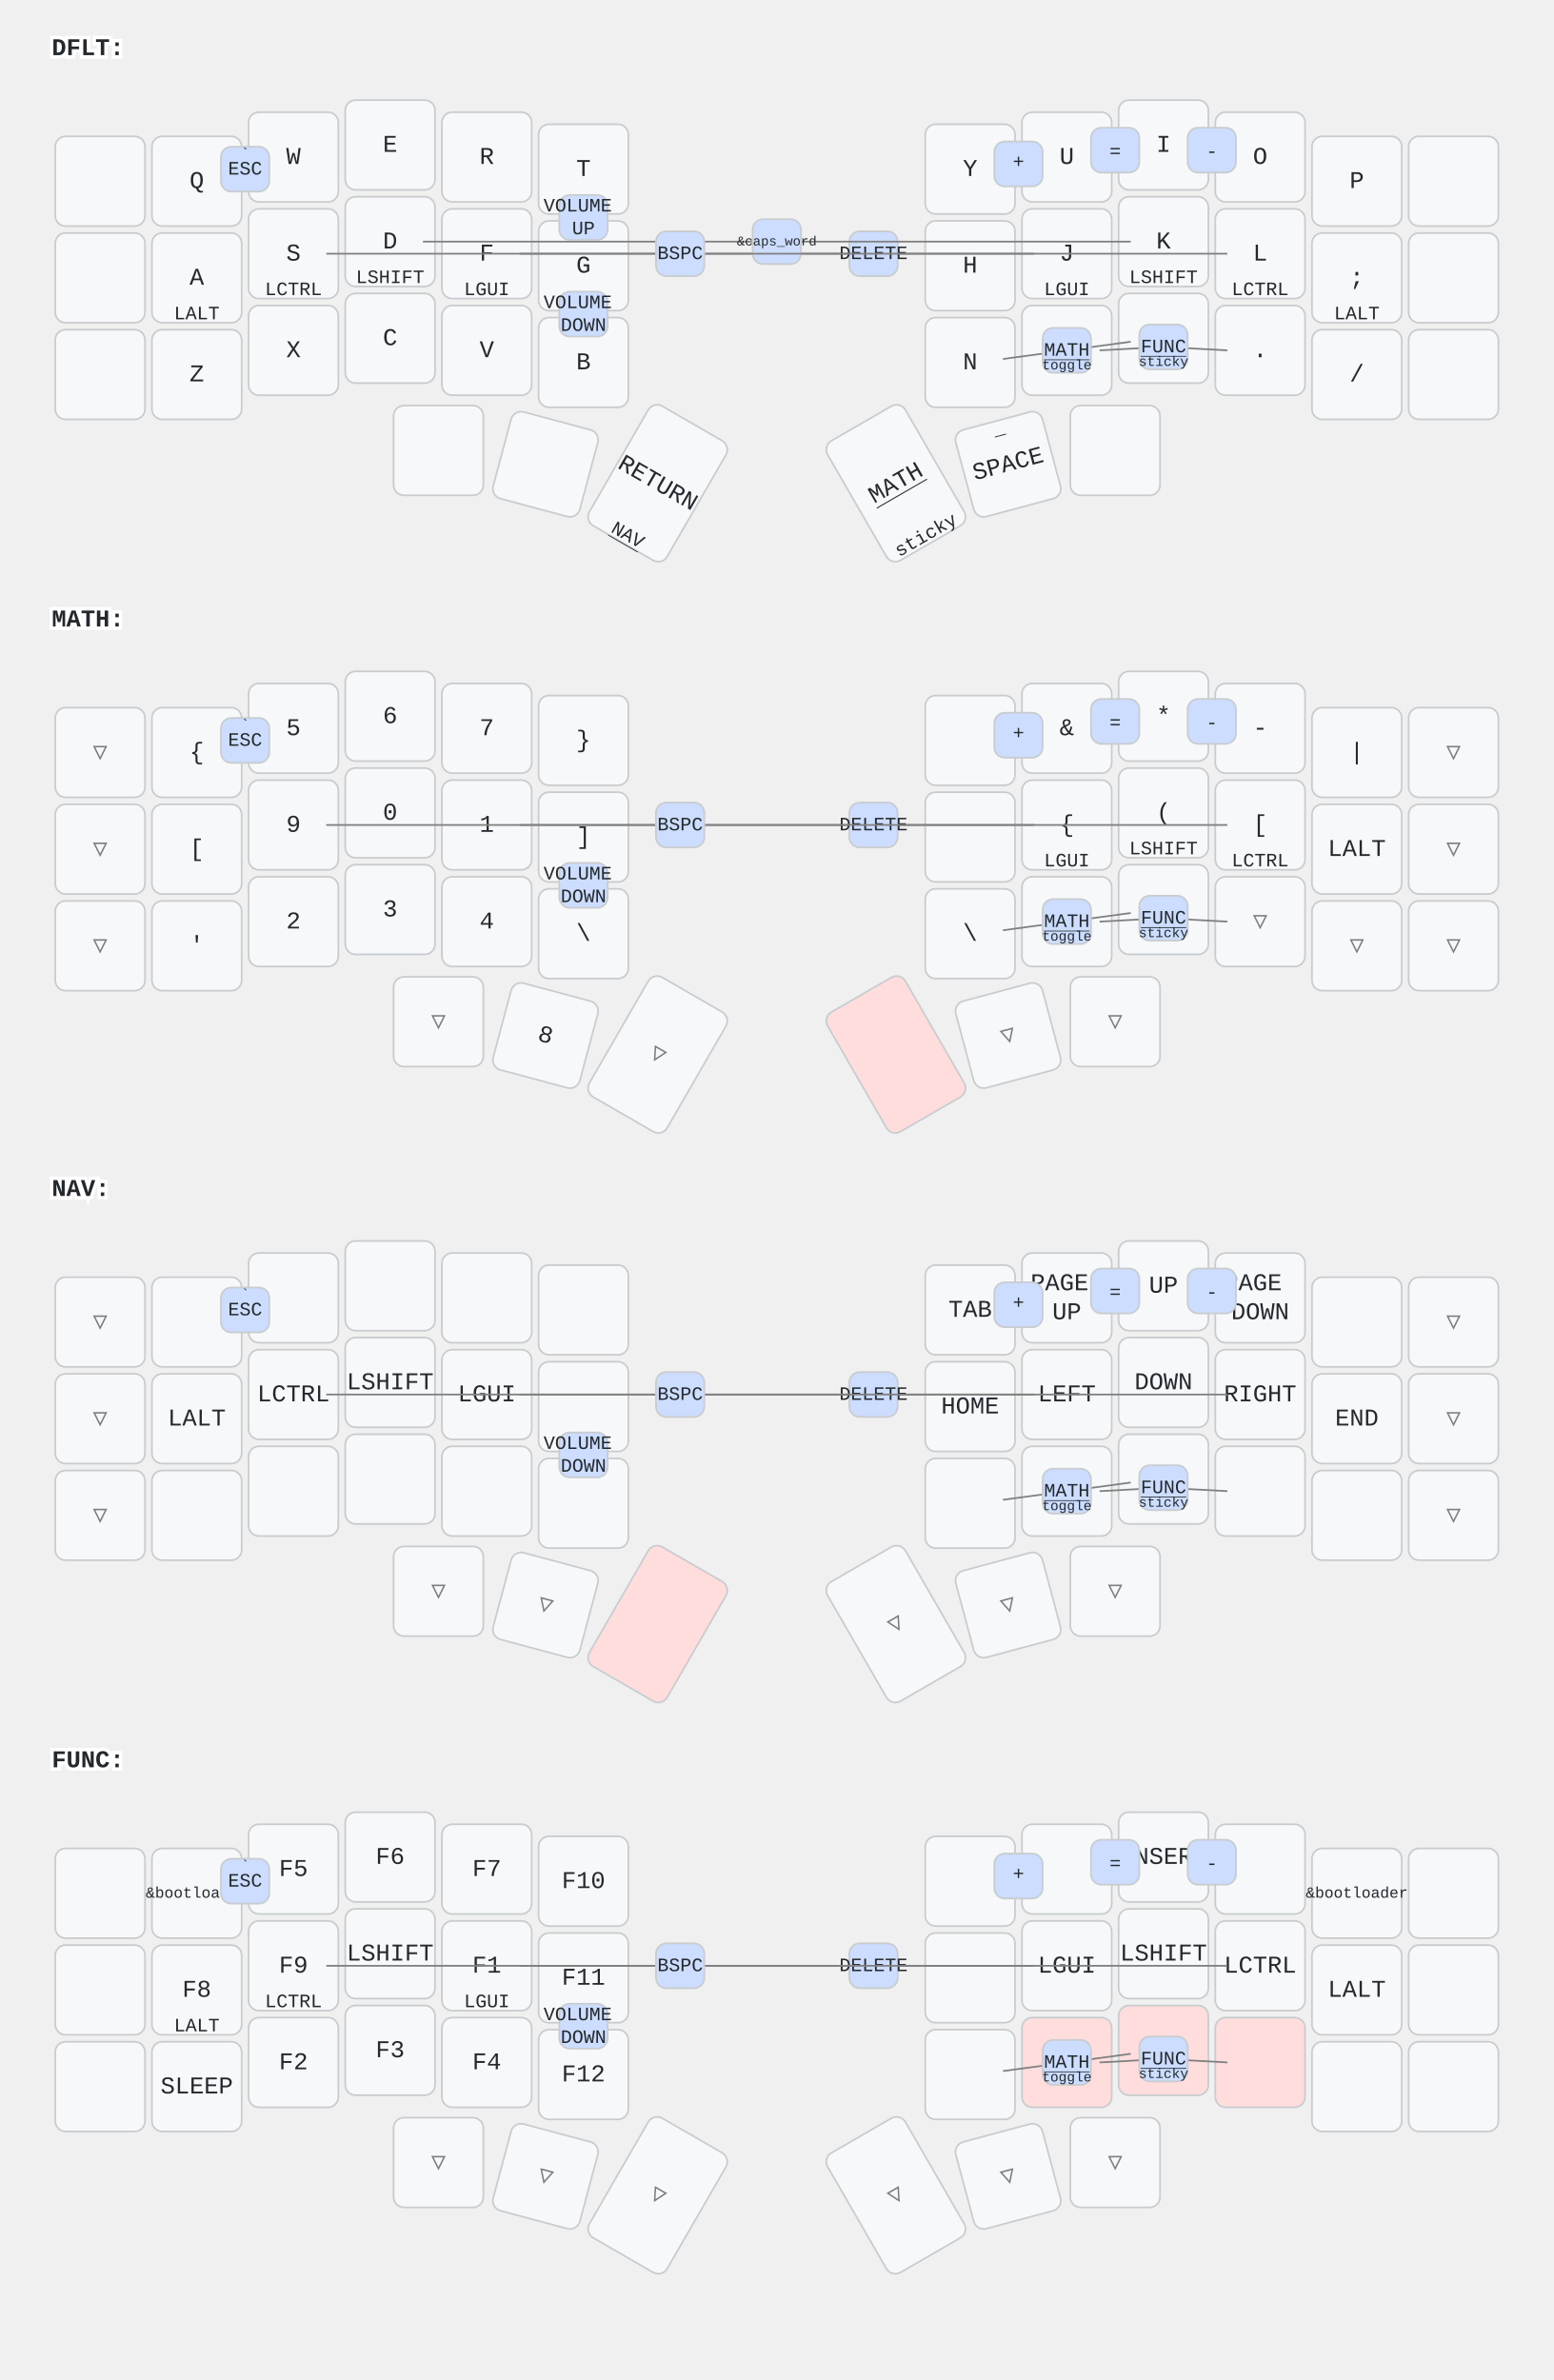
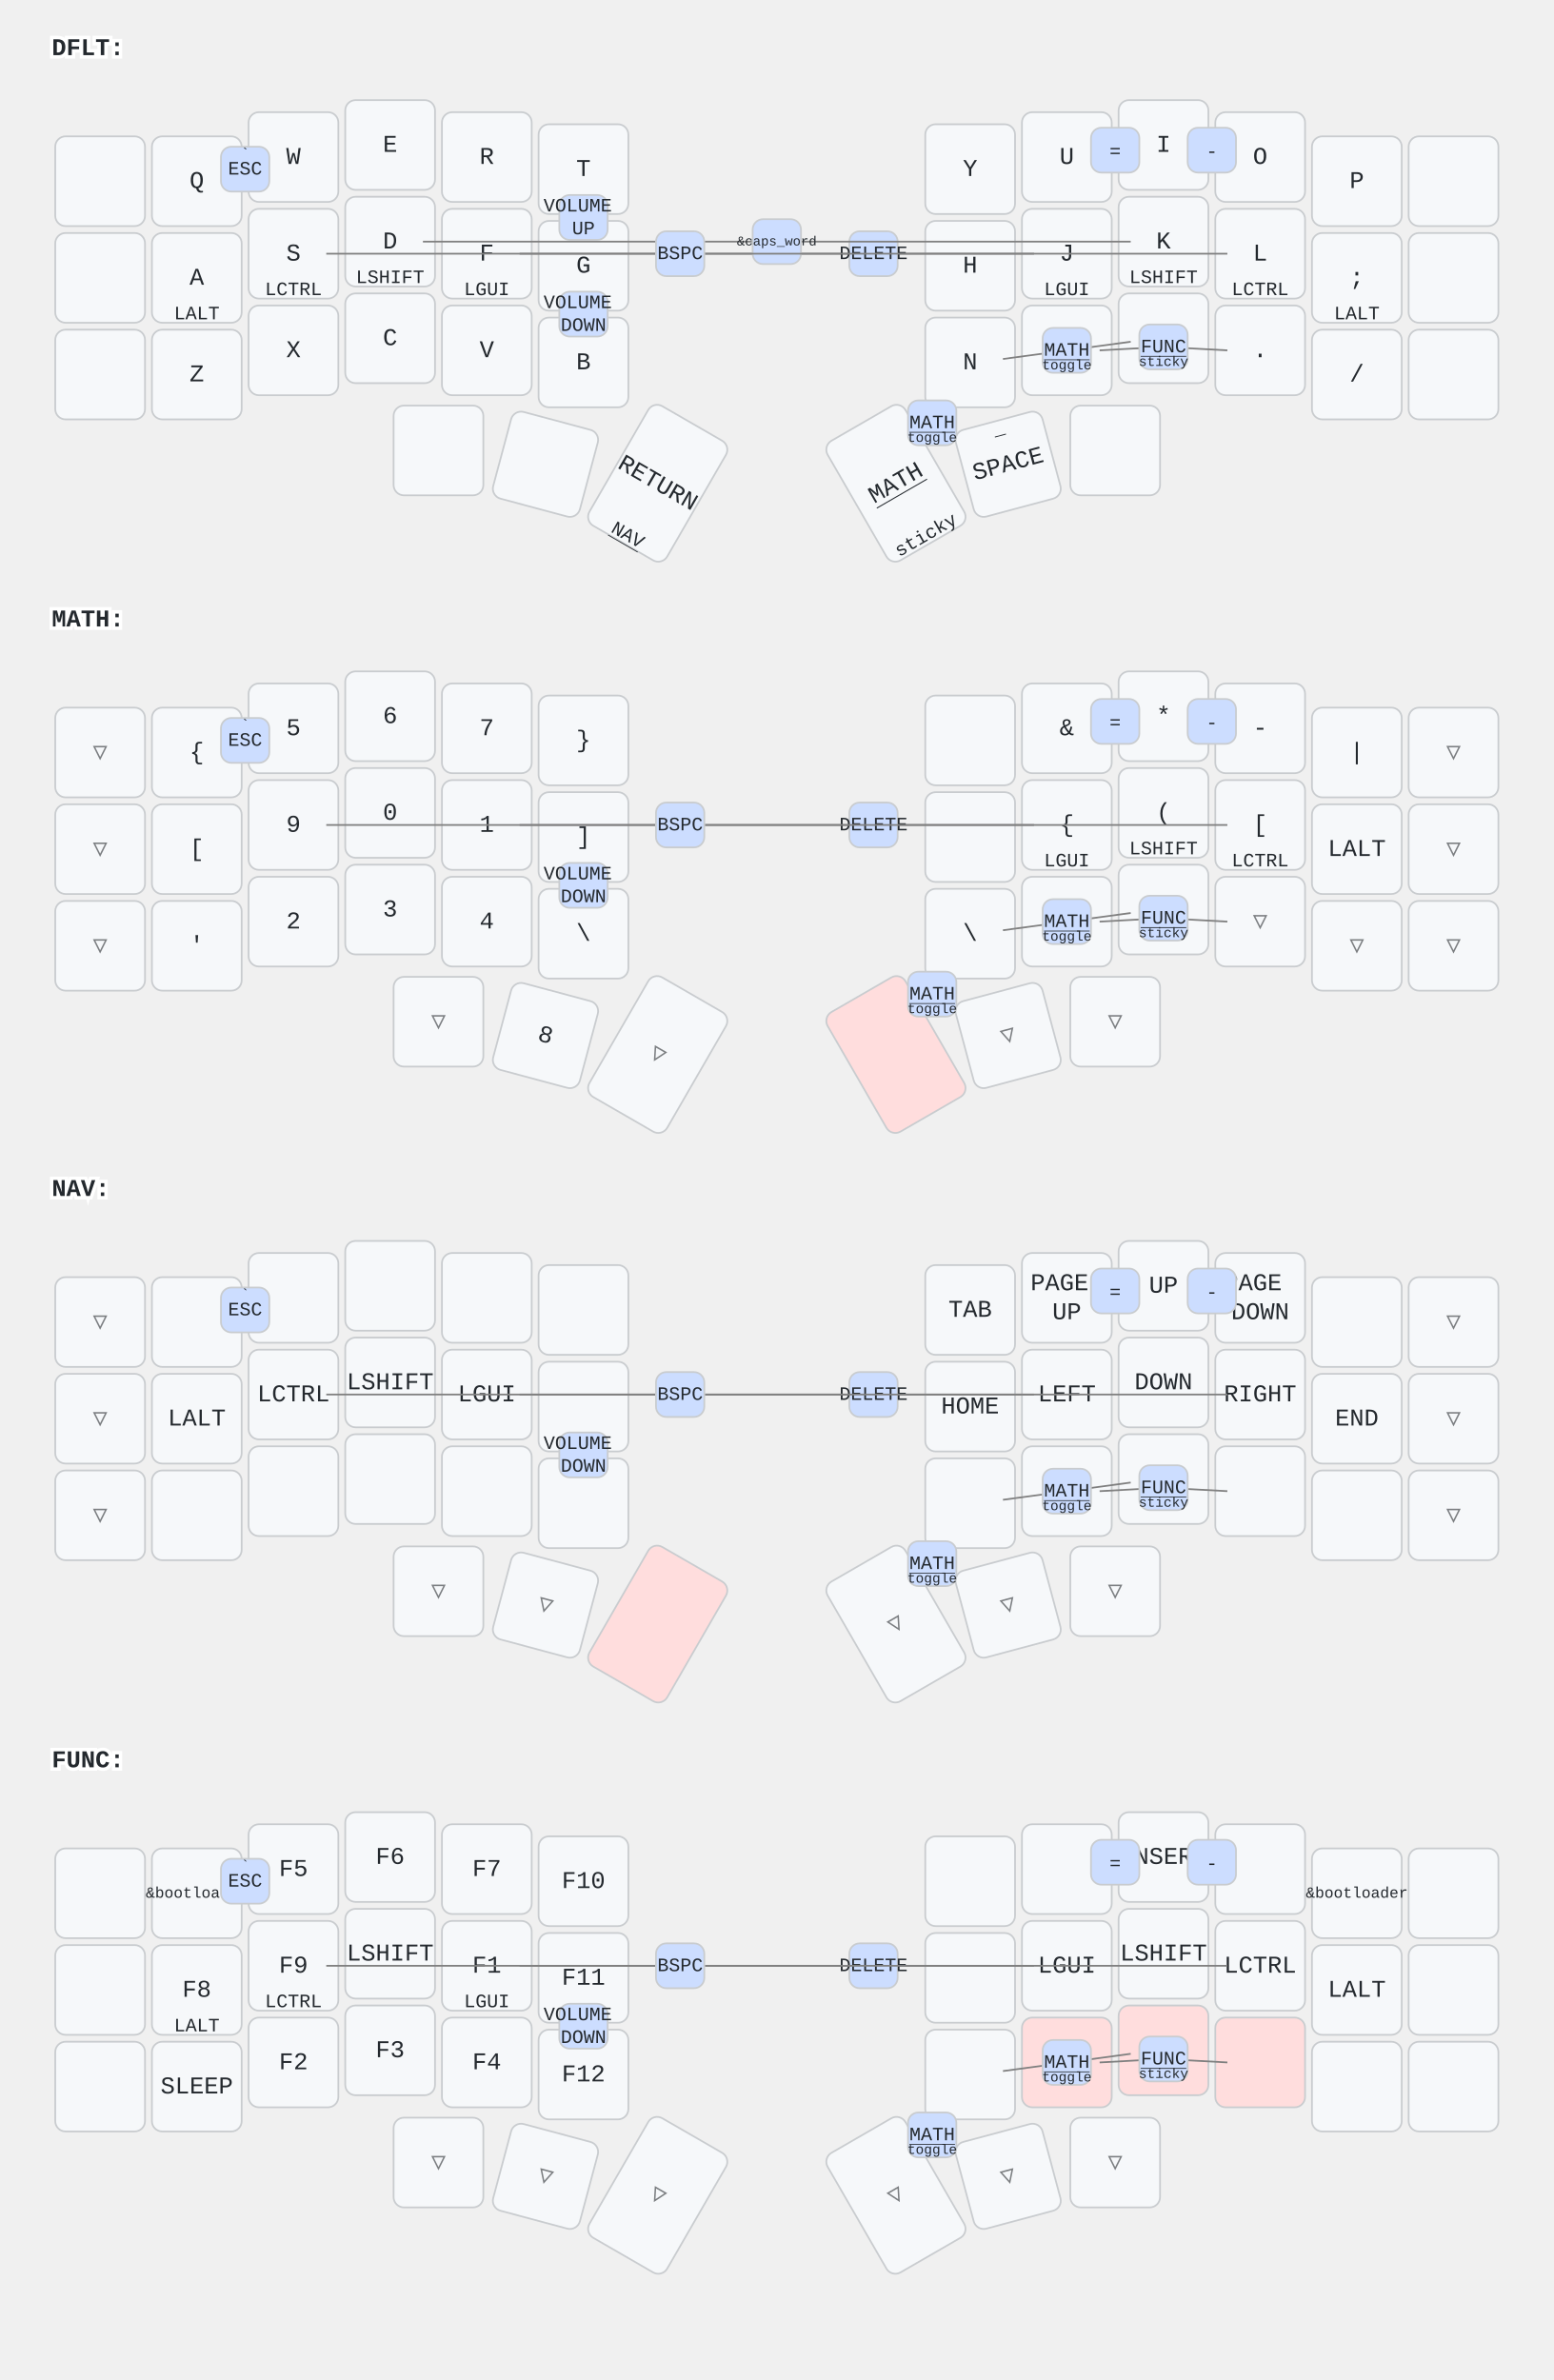
<svg xmlns="http://www.w3.org/2000/svg" width="900" height="1379" viewBox="0 0 900 1379" class="keymap">
  <style>/* inherit to force styles through use tags */
svg path {
    fill: inherit;
}

/* font and background color specifications */
svg.keymap {
    font-family: SFMono-Regular,Consolas,Liberation Mono,Menlo,monospace;
    font-size: 14px;
    font-kerning: normal;
    text-rendering: optimizeLegibility;
    fill: #24292e;
}

/* default key styling */
rect.key {
    fill: #f6f8fa;
}

rect.key, rect.combo {
    stroke: #c9cccf;
    stroke-width: 1;
}

/* default key side styling, only used is draw_key_sides is set */
rect.side {
    filter: brightness(90%);
}

/* color accent for combo boxes */
rect.combo, rect.combo-separate {
    fill: #cdf;
}

/* color accent for held keys */
rect.held, rect.combo.held {
    fill: #fdd;
}

/* color accent for ghost (optional) keys */
rect.ghost, rect.combo.ghost {
    stroke-dasharray: 4, 4;
    stroke-width: 2;
}

text {
    text-anchor: middle;
    dominant-baseline: middle;
}

/* styling for layer labels */
text.label {
    font-weight: bold;
    text-anchor: start;
    stroke: white;
    stroke-width: 4;
    paint-order: stroke;
}

/* styling for optional footer */
text.footer {
    text-anchor: end;
    dominant-baseline: auto;
    stroke: white;
    stroke-width: 4;
    paint-order: stroke;
}

/* styling for combo tap, and key non-tap label text */
text.combo, text.hold, text.shifted, text.left, text.right {
    font-size: 11px;
}

text.hold {
    text-anchor: middle;
    dominant-baseline: auto;
}

text.shifted {
    text-anchor: middle;
    dominant-baseline: hanging;
}

text.left {
    text-anchor: start;
}

text.right {
    text-anchor: end;
}

text.layer-activator {
    text-decoration: underline;
}

/* styling for hold/shifted label text in combo box */
text.combo.hold, text.combo.shifted, text.combo.left, text.combo.right {
    font-size: 8px;
}

/* lighter symbol for transparent keys */
text.trans {
    fill: #7b7e81;
}

/* styling for combo dendrons */
path.combo {
    stroke-width: 1;
    stroke: gray;
    fill: none;
}

/* Start Tabler Icons Cleanup */
/* cannot use height/width with glyphs */
.icon-tabler &gt; path {
    fill: inherit;
    stroke: inherit;
    stroke-width: 2;
}
/* hide tabler's default box */
.icon-tabler &gt; path[stroke="none"][fill="none"] {
    visibility: hidden;
}
/* End Tabler Icons Cleanup */
</style>
  <g transform="translate(30, 0)" class="layer-DFLT">
    <text x="0" y="28" class="label" id="DFLT">DFLT:</text>
    <g transform="translate(0, 56)">
      <g transform="translate(28, 49)" class="key keypos-0">
        <rect rx="6" ry="6" x="-26" y="-26" width="52" height="52" class="key" />
      </g>
      <g transform="translate(84, 49)" class="key keypos-1">
        <rect rx="6" ry="6" x="-26" y="-26" width="52" height="52" class="key" />
        <text x="0" y="0" class="key tap">Q</text>
      </g>
      <g transform="translate(140, 35)" class="key keypos-2">
        <rect rx="6" ry="6" x="-26" y="-26" width="52" height="52" class="key" />
        <text x="0" y="0" class="key tap">W</text>
      </g>
      <g transform="translate(196, 28)" class="key keypos-3">
        <rect rx="6" ry="6" x="-26" y="-26" width="52" height="52" class="key" />
        <text x="0" y="0" class="key tap">E</text>
      </g>
      <g transform="translate(252, 35)" class="key keypos-4">
        <rect rx="6" ry="6" x="-26" y="-26" width="52" height="52" class="key" />
        <text x="0" y="0" class="key tap">R</text>
      </g>
      <g transform="translate(308, 42)" class="key keypos-5">
        <rect rx="6" ry="6" x="-26" y="-26" width="52" height="52" class="key" />
        <text x="0" y="0" class="key tap">T</text>
      </g>
      <g transform="translate(532, 42)" class="key keypos-6">
        <rect rx="6" ry="6" x="-26" y="-26" width="52" height="52" class="key" />
        <text x="0" y="0" class="key tap">Y</text>
      </g>
      <g transform="translate(588, 35)" class="key keypos-7">
        <rect rx="6" ry="6" x="-26" y="-26" width="52" height="52" class="key" />
        <text x="0" y="0" class="key tap">U</text>
      </g>
      <g transform="translate(644, 28)" class="key keypos-8">
        <rect rx="6" ry="6" x="-26" y="-26" width="52" height="52" class="key" />
        <text x="0" y="0" class="key tap">I</text>
      </g>
      <g transform="translate(700, 35)" class="key keypos-9">
        <rect rx="6" ry="6" x="-26" y="-26" width="52" height="52" class="key" />
        <text x="0" y="0" class="key tap">O</text>
      </g>
      <g transform="translate(756, 49)" class="key keypos-10">
        <rect rx="6" ry="6" x="-26" y="-26" width="52" height="52" class="key" />
        <text x="0" y="0" class="key tap">P</text>
      </g>
      <g transform="translate(812, 49)" class="key keypos-11">
        <rect rx="6" ry="6" x="-26" y="-26" width="52" height="52" class="key" />
      </g>
      <g transform="translate(28, 105)" class="key keypos-12">
        <rect rx="6" ry="6" x="-26" y="-26" width="52" height="52" class="key" />
      </g>
      <g transform="translate(84, 105)" class="key keypos-13">
        <rect rx="6" ry="6" x="-26" y="-26" width="52" height="52" class="key" />
        <text x="0" y="0" class="key tap">A</text>
        <text x="0" y="24" class="key hold">LALT</text>
      </g>
      <g transform="translate(140, 91)" class="key keypos-14">
        <rect rx="6" ry="6" x="-26" y="-26" width="52" height="52" class="key" />
        <text x="0" y="0" class="key tap">S</text>
        <text x="0" y="24" class="key hold">LCTRL</text>
      </g>
      <g transform="translate(196, 84)" class="key keypos-15">
        <rect rx="6" ry="6" x="-26" y="-26" width="52" height="52" class="key" />
        <text x="0" y="0" class="key tap">D</text>
        <text x="0" y="24" class="key hold">LSHIFT</text>
      </g>
      <g transform="translate(252, 91)" class="key keypos-16">
        <rect rx="6" ry="6" x="-26" y="-26" width="52" height="52" class="key" />
        <text x="0" y="0" class="key tap">F</text>
        <text x="0" y="24" class="key hold">LGUI</text>
      </g>
      <g transform="translate(308, 98)" class="key keypos-17">
        <rect rx="6" ry="6" x="-26" y="-26" width="52" height="52" class="key" />
        <text x="0" y="0" class="key tap">G</text>
      </g>
      <g transform="translate(532, 98)" class="key keypos-18">
        <rect rx="6" ry="6" x="-26" y="-26" width="52" height="52" class="key" />
        <text x="0" y="0" class="key tap">H</text>
      </g>
      <g transform="translate(588, 91)" class="key keypos-19">
        <rect rx="6" ry="6" x="-26" y="-26" width="52" height="52" class="key" />
        <text x="0" y="0" class="key tap">J</text>
        <text x="0" y="24" class="key hold">LGUI</text>
      </g>
      <g transform="translate(644, 84)" class="key keypos-20">
        <rect rx="6" ry="6" x="-26" y="-26" width="52" height="52" class="key" />
        <text x="0" y="0" class="key tap">K</text>
        <text x="0" y="24" class="key hold">LSHIFT</text>
      </g>
      <g transform="translate(700, 91)" class="key keypos-21">
        <rect rx="6" ry="6" x="-26" y="-26" width="52" height="52" class="key" />
        <text x="0" y="0" class="key tap">L</text>
        <text x="0" y="24" class="key hold">LCTRL</text>
      </g>
      <g transform="translate(756, 105)" class="key keypos-22">
        <rect rx="6" ry="6" x="-26" y="-26" width="52" height="52" class="key" />
        <text x="0" y="0" class="key tap">;</text>
        <text x="0" y="24" class="key hold">LALT</text>
      </g>
      <g transform="translate(812, 105)" class="key keypos-23">
        <rect rx="6" ry="6" x="-26" y="-26" width="52" height="52" class="key" />
      </g>
      <g transform="translate(28, 161)" class="key keypos-24">
        <rect rx="6" ry="6" x="-26" y="-26" width="52" height="52" class="key" />
      </g>
      <g transform="translate(84, 161)" class="key keypos-25">
        <rect rx="6" ry="6" x="-26" y="-26" width="52" height="52" class="key" />
        <text x="0" y="0" class="key tap">Z</text>
      </g>
      <g transform="translate(140, 147)" class="key keypos-26">
        <rect rx="6" ry="6" x="-26" y="-26" width="52" height="52" class="key" />
        <text x="0" y="0" class="key tap">X</text>
      </g>
      <g transform="translate(196, 140)" class="key keypos-27">
        <rect rx="6" ry="6" x="-26" y="-26" width="52" height="52" class="key" />
        <text x="0" y="0" class="key tap">C</text>
      </g>
      <g transform="translate(252, 147)" class="key keypos-28">
        <rect rx="6" ry="6" x="-26" y="-26" width="52" height="52" class="key" />
        <text x="0" y="0" class="key tap">V</text>
      </g>
      <g transform="translate(308, 154)" class="key keypos-29">
        <rect rx="6" ry="6" x="-26" y="-26" width="52" height="52" class="key" />
        <text x="0" y="0" class="key tap">B</text>
      </g>
      <g transform="translate(532, 154)" class="key keypos-30">
        <rect rx="6" ry="6" x="-26" y="-26" width="52" height="52" class="key" />
        <text x="0" y="0" class="key tap">N</text>
      </g>
      <g transform="translate(588, 147)" class="key keypos-31">
        <rect rx="6" ry="6" x="-26" y="-26" width="52" height="52" class="key" />
        <text x="0" y="0" class="key tap">M</text>
      </g>
      <g transform="translate(644, 140)" class="key keypos-32">
        <rect rx="6" ry="6" x="-26" y="-26" width="52" height="52" class="key" />
        <text x="0" y="0" class="key tap">,</text>
      </g>
      <g transform="translate(700, 147)" class="key keypos-33">
        <rect rx="6" ry="6" x="-26" y="-26" width="52" height="52" class="key" />
        <text x="0" y="0" class="key tap">.</text>
      </g>
      <g transform="translate(756, 161)" class="key keypos-34">
        <rect rx="6" ry="6" x="-26" y="-26" width="52" height="52" class="key" />
        <text x="0" y="0" class="key tap">/</text>
      </g>
      <g transform="translate(812, 161)" class="key keypos-35">
        <rect rx="6" ry="6" x="-26" y="-26" width="52" height="52" class="key" />
      </g>
      <g transform="translate(224, 205)" class="key keypos-36">
        <rect rx="6" ry="6" x="-26" y="-26" width="52" height="52" class="key" />
      </g>
      <g transform="translate(286, 213) rotate(15.0)" class="key keypos-37">
        <rect rx="6" ry="6" x="-26" y="-26" width="52" height="52" class="key" />
      </g>
      <g transform="translate(351, 224) rotate(30.0)" class="key keypos-38">
        <rect rx="6" ry="6" x="-26" y="-40" width="52" height="80" class="key" />
        <text x="0" y="0" class="key tap">RETURN</text>
        <a href="#NAV">
          <text x="0" y="38" class="key hold layer-activator">NAV</text>
        </a>
      </g>
      <g transform="translate(489, 224) rotate(-30.0)" class="key keypos-39">
        <rect rx="6" ry="6" x="-26" y="-40" width="52" height="80" class="key" />
        <a href="#MATH">
          <text x="0" y="0" class="key tap layer-activator">MATH</text>
        </a>
        <text x="0" y="38" class="key hold">sticky</text>
      </g>
      <g transform="translate(554, 213) rotate(-15.0)" class="key keypos-40">
        <rect rx="6" ry="6" x="-26" y="-26" width="52" height="52" class="key" />
        <text x="0" y="0" class="key tap">SPACE</text>
        <text x="0" y="-24" class="key shifted">_</text>
      </g>
      <g transform="translate(616, 205)" class="key keypos-41">
        <rect rx="6" ry="6" x="-26" y="-26" width="52" height="52" class="key" />
      </g>
      <g class="combo combopos-0">
        <rect rx="6" ry="6" x="98" y="29" width="28" height="26" class="combo" />
        <text x="112" y="42" class="combo tap">ESC</text>
        <text x="112" y="31" class="combo shifted">`</text>
      </g>
      <g class="combo combopos-1">
        <path d="M476,91 l-205,0" class="combo" />
        <path d="M476,91 l205,0" class="combo" />
        <rect rx="6" ry="6" x="462" y="78" width="28" height="26" class="combo" />
        <text x="476" y="91" class="combo tap">DELETE</text>
      </g>
      <g class="combo combopos-2">
        <path d="M420,84 l-205,0" class="combo" />
        <path d="M420,84 l205,0" class="combo" />
        <rect rx="6" ry="6" x="406" y="71" width="28" height="26" class="combo" />
        <text x="420" y="84" class="combo tap">
          <tspan style="font-size: 70%">&amp;caps_word</tspan>
        </text>
      </g>
      <g class="combo combopos-3">
        <path d="M644,145 l-37,2" class="combo" />
        <path d="M644,145 l37,2" class="combo" />
        <rect rx="6" ry="6" x="630" y="132" width="28" height="26" class="combo" />
        <a href="#FUNC">
          <text x="644" y="145" class="combo tap layer-activator">FUNC</text>
        </a>
        <text x="644" y="156" class="combo hold">sticky</text>
      </g>
      <g class="combo combopos-4">
        <path d="M364,91 l-205,0" class="combo" />
        <path d="M364,91 l205,0" class="combo" />
        <rect rx="6" ry="6" x="350" y="78" width="28" height="26" class="combo" />
        <text x="364" y="91" class="combo tap">BSPC</text>
      </g>
      <g class="combo combopos-5">
        <path d="M588,147 l-37,5" class="combo" />
        <path d="M588,147 l37,-5" class="combo" />
        <rect rx="6" ry="6" x="574" y="134" width="28" height="26" class="combo" />
        <a href="#MATH">
          <text x="588" y="147" class="combo tap layer-activator">MATH</text>
        </a>
        <text x="588" y="158" class="combo hold">toggle</text>
      </g>
      <g class="combo combopos-6">
-         <rect rx="6" ry="6" x="546" y="26" width="28" height="26" class="combo" />
-         <text x="560" y="38" class="combo tap">+</text>
+         <rect rx="6" ry="6" x="496" y="176" width="28" height="26" class="combo" />
+         <a href="#MATH">
+           <text x="510" y="189" class="combo tap layer-activator">MATH</text>
+         </a>
+         <text x="510" y="200" class="combo hold">toggle</text>
      </g>
      <g class="combo combopos-7">
        <rect rx="6" ry="6" x="602" y="18" width="28" height="26" class="combo" />
        <text x="616" y="32" class="combo tap">=</text>
      </g>
      <g class="combo combopos-8">
        <rect rx="6" ry="6" x="658" y="18" width="28" height="26" class="combo" />
        <text x="672" y="32" class="combo tap">-</text>
      </g>
      <g class="combo combopos-9">
        <rect rx="6" ry="6" x="294" y="57" width="28" height="26" class="combo" />
        <text x="308" y="70" class="combo tap">
          <tspan x="308" dy="-0.6em">VOLUME</tspan>
          <tspan x="308" dy="1.2em">UP</tspan>
        </text>
      </g>
      <g class="combo combopos-10">
        <rect rx="6" ry="6" x="294" y="113" width="28" height="26" class="combo" />
        <text x="308" y="126" class="combo tap">
          <tspan x="308" dy="-0.6em">VOLUME</tspan>
          <tspan x="308" dy="1.2em">DOWN</tspan>
        </text>
      </g>
    </g>
  </g>
  <g transform="translate(30, 331)" class="layer-MATH">
    <text x="0" y="28" class="label" id="MATH">MATH:</text>
    <g transform="translate(0, 56)">
      <g transform="translate(28, 49)" class="key trans keypos-0">
        <rect rx="6" ry="6" x="-26" y="-26" width="52" height="52" class="key trans" />
        <text x="0" y="0" class="key trans tap">▽</text>
      </g>
      <g transform="translate(84, 49)" class="key keypos-1">
        <rect rx="6" ry="6" x="-26" y="-26" width="52" height="52" class="key" />
        <text x="0" y="0" class="key tap">{</text>
      </g>
      <g transform="translate(140, 35)" class="key keypos-2">
        <rect rx="6" ry="6" x="-26" y="-26" width="52" height="52" class="key" />
        <text x="0" y="0" class="key tap">5</text>
      </g>
      <g transform="translate(196, 28)" class="key keypos-3">
        <rect rx="6" ry="6" x="-26" y="-26" width="52" height="52" class="key" />
        <text x="0" y="0" class="key tap">6</text>
      </g>
      <g transform="translate(252, 35)" class="key keypos-4">
        <rect rx="6" ry="6" x="-26" y="-26" width="52" height="52" class="key" />
        <text x="0" y="0" class="key tap">7</text>
      </g>
      <g transform="translate(308, 42)" class="key keypos-5">
        <rect rx="6" ry="6" x="-26" y="-26" width="52" height="52" class="key" />
        <text x="0" y="0" class="key tap">}</text>
      </g>
      <g transform="translate(532, 42)" class="key keypos-6">
        <rect rx="6" ry="6" x="-26" y="-26" width="52" height="52" class="key" />
      </g>
      <g transform="translate(588, 35)" class="key keypos-7">
        <rect rx="6" ry="6" x="-26" y="-26" width="52" height="52" class="key" />
        <text x="0" y="0" class="key tap">&amp;</text>
      </g>
      <g transform="translate(644, 28)" class="key keypos-8">
        <rect rx="6" ry="6" x="-26" y="-26" width="52" height="52" class="key" />
        <text x="0" y="0" class="key tap">*</text>
      </g>
      <g transform="translate(700, 35)" class="key keypos-9">
        <rect rx="6" ry="6" x="-26" y="-26" width="52" height="52" class="key" />
        <text x="0" y="0" class="key tap">-</text>
      </g>
      <g transform="translate(756, 49)" class="key keypos-10">
        <rect rx="6" ry="6" x="-26" y="-26" width="52" height="52" class="key" />
        <text x="0" y="0" class="key tap">|</text>
      </g>
      <g transform="translate(812, 49)" class="key trans keypos-11">
        <rect rx="6" ry="6" x="-26" y="-26" width="52" height="52" class="key trans" />
        <text x="0" y="0" class="key trans tap">▽</text>
      </g>
      <g transform="translate(28, 105)" class="key trans keypos-12">
        <rect rx="6" ry="6" x="-26" y="-26" width="52" height="52" class="key trans" />
        <text x="0" y="0" class="key trans tap">▽</text>
      </g>
      <g transform="translate(84, 105)" class="key keypos-13">
        <rect rx="6" ry="6" x="-26" y="-26" width="52" height="52" class="key" />
        <text x="0" y="0" class="key tap">[</text>
      </g>
      <g transform="translate(140, 91)" class="key keypos-14">
        <rect rx="6" ry="6" x="-26" y="-26" width="52" height="52" class="key" />
        <text x="0" y="0" class="key tap">9</text>
      </g>
      <g transform="translate(196, 84)" class="key keypos-15">
        <rect rx="6" ry="6" x="-26" y="-26" width="52" height="52" class="key" />
        <text x="0" y="0" class="key tap">0</text>
      </g>
      <g transform="translate(252, 91)" class="key keypos-16">
        <rect rx="6" ry="6" x="-26" y="-26" width="52" height="52" class="key" />
        <text x="0" y="0" class="key tap">1</text>
      </g>
      <g transform="translate(308, 98)" class="key keypos-17">
        <rect rx="6" ry="6" x="-26" y="-26" width="52" height="52" class="key" />
        <text x="0" y="0" class="key tap">]</text>
      </g>
      <g transform="translate(532, 98)" class="key keypos-18">
        <rect rx="6" ry="6" x="-26" y="-26" width="52" height="52" class="key" />
      </g>
      <g transform="translate(588, 91)" class="key keypos-19">
        <rect rx="6" ry="6" x="-26" y="-26" width="52" height="52" class="key" />
        <text x="0" y="0" class="key tap">{</text>
        <text x="0" y="24" class="key hold">LGUI</text>
      </g>
      <g transform="translate(644, 84)" class="key keypos-20">
        <rect rx="6" ry="6" x="-26" y="-26" width="52" height="52" class="key" />
        <text x="0" y="0" class="key tap">(</text>
        <text x="0" y="24" class="key hold">LSHIFT</text>
      </g>
      <g transform="translate(700, 91)" class="key keypos-21">
        <rect rx="6" ry="6" x="-26" y="-26" width="52" height="52" class="key" />
        <text x="0" y="0" class="key tap">[</text>
        <text x="0" y="24" class="key hold">LCTRL</text>
      </g>
      <g transform="translate(756, 105)" class="key keypos-22">
        <rect rx="6" ry="6" x="-26" y="-26" width="52" height="52" class="key" />
        <text x="0" y="0" class="key tap">LALT</text>
      </g>
      <g transform="translate(812, 105)" class="key trans keypos-23">
        <rect rx="6" ry="6" x="-26" y="-26" width="52" height="52" class="key trans" />
        <text x="0" y="0" class="key trans tap">▽</text>
      </g>
      <g transform="translate(28, 161)" class="key trans keypos-24">
        <rect rx="6" ry="6" x="-26" y="-26" width="52" height="52" class="key trans" />
        <text x="0" y="0" class="key trans tap">▽</text>
      </g>
      <g transform="translate(84, 161)" class="key keypos-25">
        <rect rx="6" ry="6" x="-26" y="-26" width="52" height="52" class="key" />
        <text x="0" y="0" class="key tap">'</text>
      </g>
      <g transform="translate(140, 147)" class="key keypos-26">
        <rect rx="6" ry="6" x="-26" y="-26" width="52" height="52" class="key" />
        <text x="0" y="0" class="key tap">2</text>
      </g>
      <g transform="translate(196, 140)" class="key keypos-27">
        <rect rx="6" ry="6" x="-26" y="-26" width="52" height="52" class="key" />
        <text x="0" y="0" class="key tap">3</text>
      </g>
      <g transform="translate(252, 147)" class="key keypos-28">
        <rect rx="6" ry="6" x="-26" y="-26" width="52" height="52" class="key" />
        <text x="0" y="0" class="key tap">4</text>
      </g>
      <g transform="translate(308, 154)" class="key keypos-29">
        <rect rx="6" ry="6" x="-26" y="-26" width="52" height="52" class="key" />
        <text x="0" y="0" class="key tap">\</text>
      </g>
      <g transform="translate(532, 154)" class="key keypos-30">
        <rect rx="6" ry="6" x="-26" y="-26" width="52" height="52" class="key" />
        <text x="0" y="0" class="key tap">\</text>
      </g>
      <g transform="translate(588, 147)" class="key keypos-31">
        <rect rx="6" ry="6" x="-26" y="-26" width="52" height="52" class="key" />
      </g>
      <g transform="translate(644, 140)" class="key trans keypos-32">
        <rect rx="6" ry="6" x="-26" y="-26" width="52" height="52" class="key trans" />
        <text x="0" y="0" class="key trans tap">▽</text>
      </g>
      <g transform="translate(700, 147)" class="key trans keypos-33">
        <rect rx="6" ry="6" x="-26" y="-26" width="52" height="52" class="key trans" />
        <text x="0" y="0" class="key trans tap">▽</text>
      </g>
      <g transform="translate(756, 161)" class="key trans keypos-34">
        <rect rx="6" ry="6" x="-26" y="-26" width="52" height="52" class="key trans" />
        <text x="0" y="0" class="key trans tap">▽</text>
      </g>
      <g transform="translate(812, 161)" class="key trans keypos-35">
        <rect rx="6" ry="6" x="-26" y="-26" width="52" height="52" class="key trans" />
        <text x="0" y="0" class="key trans tap">▽</text>
      </g>
      <g transform="translate(224, 205)" class="key trans keypos-36">
        <rect rx="6" ry="6" x="-26" y="-26" width="52" height="52" class="key trans" />
        <text x="0" y="0" class="key trans tap">▽</text>
      </g>
      <g transform="translate(286, 213) rotate(15.0)" class="key keypos-37">
        <rect rx="6" ry="6" x="-26" y="-26" width="52" height="52" class="key" />
        <text x="0" y="0" class="key tap">8</text>
      </g>
      <g transform="translate(351, 224) rotate(30.0)" class="key trans keypos-38">
        <rect rx="6" ry="6" x="-26" y="-40" width="52" height="80" class="key trans" />
        <text x="0" y="0" class="key trans tap">▽</text>
      </g>
      <g transform="translate(489, 224) rotate(-30.0)" class="key held keypos-39">
        <rect rx="6" ry="6" x="-26" y="-40" width="52" height="80" class="key held" />
      </g>
      <g transform="translate(554, 213) rotate(-15.0)" class="key trans keypos-40">
        <rect rx="6" ry="6" x="-26" y="-26" width="52" height="52" class="key trans" />
        <text x="0" y="0" class="key trans tap">▽</text>
      </g>
      <g transform="translate(616, 205)" class="key trans keypos-41">
        <rect rx="6" ry="6" x="-26" y="-26" width="52" height="52" class="key trans" />
        <text x="0" y="0" class="key trans tap">▽</text>
      </g>
      <g class="combo combopos-0">
        <rect rx="6" ry="6" x="98" y="29" width="28" height="26" class="combo" />
        <text x="112" y="42" class="combo tap">ESC</text>
        <text x="112" y="31" class="combo shifted">`</text>
      </g>
      <g class="combo combopos-1">
        <path d="M476,91 l-205,0" class="combo" />
        <path d="M476,91 l205,0" class="combo" />
        <rect rx="6" ry="6" x="462" y="78" width="28" height="26" class="combo" />
        <text x="476" y="91" class="combo tap">DELETE</text>
      </g>
      <g class="combo combopos-2">
        <path d="M644,145 l-37,2" class="combo" />
        <path d="M644,145 l37,2" class="combo" />
        <rect rx="6" ry="6" x="630" y="132" width="28" height="26" class="combo" />
        <a href="#FUNC">
          <text x="644" y="145" class="combo tap layer-activator">FUNC</text>
        </a>
        <text x="644" y="156" class="combo hold">sticky</text>
      </g>
      <g class="combo combopos-3">
        <path d="M364,91 l-205,0" class="combo" />
        <path d="M364,91 l205,0" class="combo" />
        <rect rx="6" ry="6" x="350" y="78" width="28" height="26" class="combo" />
        <text x="364" y="91" class="combo tap">BSPC</text>
      </g>
      <g class="combo combopos-4">
        <path d="M588,147 l-37,5" class="combo" />
        <path d="M588,147 l37,-5" class="combo" />
        <rect rx="6" ry="6" x="574" y="134" width="28" height="26" class="combo" />
        <a href="#MATH">
          <text x="588" y="147" class="combo tap layer-activator">MATH</text>
        </a>
        <text x="588" y="158" class="combo hold">toggle</text>
      </g>
      <g class="combo combopos-5">
-         <rect rx="6" ry="6" x="546" y="26" width="28" height="26" class="combo" />
-         <text x="560" y="38" class="combo tap">+</text>
+         <rect rx="6" ry="6" x="496" y="176" width="28" height="26" class="combo" />
+         <a href="#MATH">
+           <text x="510" y="189" class="combo tap layer-activator">MATH</text>
+         </a>
+         <text x="510" y="200" class="combo hold">toggle</text>
      </g>
      <g class="combo combopos-6">
        <rect rx="6" ry="6" x="602" y="18" width="28" height="26" class="combo" />
        <text x="616" y="32" class="combo tap">=</text>
      </g>
      <g class="combo combopos-7">
        <rect rx="6" ry="6" x="658" y="18" width="28" height="26" class="combo" />
        <text x="672" y="32" class="combo tap">-</text>
      </g>
      <g class="combo combopos-8">
        <rect rx="6" ry="6" x="294" y="113" width="28" height="26" class="combo" />
        <text x="308" y="126" class="combo tap">
          <tspan x="308" dy="-0.6em">VOLUME</tspan>
          <tspan x="308" dy="1.2em">DOWN</tspan>
        </text>
      </g>
    </g>
  </g>
  <g transform="translate(30, 661)" class="layer-NAV">
    <text x="0" y="28" class="label" id="NAV">NAV:</text>
    <g transform="translate(0, 56)">
      <g transform="translate(28, 49)" class="key trans keypos-0">
        <rect rx="6" ry="6" x="-26" y="-26" width="52" height="52" class="key trans" />
        <text x="0" y="0" class="key trans tap">▽</text>
      </g>
      <g transform="translate(84, 49)" class="key keypos-1">
        <rect rx="6" ry="6" x="-26" y="-26" width="52" height="52" class="key" />
      </g>
      <g transform="translate(140, 35)" class="key keypos-2">
        <rect rx="6" ry="6" x="-26" y="-26" width="52" height="52" class="key" />
      </g>
      <g transform="translate(196, 28)" class="key keypos-3">
        <rect rx="6" ry="6" x="-26" y="-26" width="52" height="52" class="key" />
      </g>
      <g transform="translate(252, 35)" class="key keypos-4">
        <rect rx="6" ry="6" x="-26" y="-26" width="52" height="52" class="key" />
      </g>
      <g transform="translate(308, 42)" class="key keypos-5">
        <rect rx="6" ry="6" x="-26" y="-26" width="52" height="52" class="key" />
      </g>
      <g transform="translate(532, 42)" class="key keypos-6">
        <rect rx="6" ry="6" x="-26" y="-26" width="52" height="52" class="key" />
        <text x="0" y="0" class="key tap">TAB</text>
      </g>
      <g transform="translate(588, 35)" class="key keypos-7">
        <rect rx="6" ry="6" x="-26" y="-26" width="52" height="52" class="key" />
        <text x="0" y="0" class="key tap">
          <tspan x="0" dy="-0.6em">PAGE</tspan>
          <tspan x="0" dy="1.2em">UP</tspan>
        </text>
      </g>
      <g transform="translate(644, 28)" class="key keypos-8">
        <rect rx="6" ry="6" x="-26" y="-26" width="52" height="52" class="key" />
        <text x="0" y="0" class="key tap">UP</text>
      </g>
      <g transform="translate(700, 35)" class="key keypos-9">
        <rect rx="6" ry="6" x="-26" y="-26" width="52" height="52" class="key" />
        <text x="0" y="0" class="key tap">
          <tspan x="0" dy="-0.6em">PAGE</tspan>
          <tspan x="0" dy="1.2em">DOWN</tspan>
        </text>
      </g>
      <g transform="translate(756, 49)" class="key keypos-10">
        <rect rx="6" ry="6" x="-26" y="-26" width="52" height="52" class="key" />
      </g>
      <g transform="translate(812, 49)" class="key trans keypos-11">
        <rect rx="6" ry="6" x="-26" y="-26" width="52" height="52" class="key trans" />
        <text x="0" y="0" class="key trans tap">▽</text>
      </g>
      <g transform="translate(28, 105)" class="key trans keypos-12">
        <rect rx="6" ry="6" x="-26" y="-26" width="52" height="52" class="key trans" />
        <text x="0" y="0" class="key trans tap">▽</text>
      </g>
      <g transform="translate(84, 105)" class="key keypos-13">
        <rect rx="6" ry="6" x="-26" y="-26" width="52" height="52" class="key" />
        <text x="0" y="0" class="key tap">LALT</text>
      </g>
      <g transform="translate(140, 91)" class="key keypos-14">
        <rect rx="6" ry="6" x="-26" y="-26" width="52" height="52" class="key" />
        <text x="0" y="0" class="key tap">LCTRL</text>
      </g>
      <g transform="translate(196, 84)" class="key keypos-15">
        <rect rx="6" ry="6" x="-26" y="-26" width="52" height="52" class="key" />
        <text x="0" y="0" class="key tap">LSHIFT</text>
      </g>
      <g transform="translate(252, 91)" class="key keypos-16">
        <rect rx="6" ry="6" x="-26" y="-26" width="52" height="52" class="key" />
        <text x="0" y="0" class="key tap">LGUI</text>
      </g>
      <g transform="translate(308, 98)" class="key keypos-17">
        <rect rx="6" ry="6" x="-26" y="-26" width="52" height="52" class="key" />
      </g>
      <g transform="translate(532, 98)" class="key keypos-18">
        <rect rx="6" ry="6" x="-26" y="-26" width="52" height="52" class="key" />
        <text x="0" y="0" class="key tap">HOME</text>
      </g>
      <g transform="translate(588, 91)" class="key keypos-19">
        <rect rx="6" ry="6" x="-26" y="-26" width="52" height="52" class="key" />
        <text x="0" y="0" class="key tap">LEFT</text>
      </g>
      <g transform="translate(644, 84)" class="key keypos-20">
        <rect rx="6" ry="6" x="-26" y="-26" width="52" height="52" class="key" />
        <text x="0" y="0" class="key tap">DOWN</text>
      </g>
      <g transform="translate(700, 91)" class="key keypos-21">
        <rect rx="6" ry="6" x="-26" y="-26" width="52" height="52" class="key" />
        <text x="0" y="0" class="key tap">RIGHT</text>
      </g>
      <g transform="translate(756, 105)" class="key keypos-22">
        <rect rx="6" ry="6" x="-26" y="-26" width="52" height="52" class="key" />
        <text x="0" y="0" class="key tap">END</text>
      </g>
      <g transform="translate(812, 105)" class="key trans keypos-23">
        <rect rx="6" ry="6" x="-26" y="-26" width="52" height="52" class="key trans" />
        <text x="0" y="0" class="key trans tap">▽</text>
      </g>
      <g transform="translate(28, 161)" class="key trans keypos-24">
        <rect rx="6" ry="6" x="-26" y="-26" width="52" height="52" class="key trans" />
        <text x="0" y="0" class="key trans tap">▽</text>
      </g>
      <g transform="translate(84, 161)" class="key keypos-25">
        <rect rx="6" ry="6" x="-26" y="-26" width="52" height="52" class="key" />
      </g>
      <g transform="translate(140, 147)" class="key keypos-26">
        <rect rx="6" ry="6" x="-26" y="-26" width="52" height="52" class="key" />
      </g>
      <g transform="translate(196, 140)" class="key keypos-27">
        <rect rx="6" ry="6" x="-26" y="-26" width="52" height="52" class="key" />
      </g>
      <g transform="translate(252, 147)" class="key keypos-28">
        <rect rx="6" ry="6" x="-26" y="-26" width="52" height="52" class="key" />
      </g>
      <g transform="translate(308, 154)" class="key keypos-29">
        <rect rx="6" ry="6" x="-26" y="-26" width="52" height="52" class="key" />
      </g>
      <g transform="translate(532, 154)" class="key keypos-30">
        <rect rx="6" ry="6" x="-26" y="-26" width="52" height="52" class="key" />
      </g>
      <g transform="translate(588, 147)" class="key keypos-31">
        <rect rx="6" ry="6" x="-26" y="-26" width="52" height="52" class="key" />
      </g>
      <g transform="translate(644, 140)" class="key keypos-32">
        <rect rx="6" ry="6" x="-26" y="-26" width="52" height="52" class="key" />
      </g>
      <g transform="translate(700, 147)" class="key keypos-33">
        <rect rx="6" ry="6" x="-26" y="-26" width="52" height="52" class="key" />
      </g>
      <g transform="translate(756, 161)" class="key keypos-34">
        <rect rx="6" ry="6" x="-26" y="-26" width="52" height="52" class="key" />
      </g>
      <g transform="translate(812, 161)" class="key trans keypos-35">
        <rect rx="6" ry="6" x="-26" y="-26" width="52" height="52" class="key trans" />
        <text x="0" y="0" class="key trans tap">▽</text>
      </g>
      <g transform="translate(224, 205)" class="key trans keypos-36">
        <rect rx="6" ry="6" x="-26" y="-26" width="52" height="52" class="key trans" />
        <text x="0" y="0" class="key trans tap">▽</text>
      </g>
      <g transform="translate(286, 213) rotate(15.0)" class="key trans keypos-37">
        <rect rx="6" ry="6" x="-26" y="-26" width="52" height="52" class="key trans" />
        <text x="0" y="0" class="key trans tap">▽</text>
      </g>
      <g transform="translate(351, 224) rotate(30.0)" class="key held keypos-38">
        <rect rx="6" ry="6" x="-26" y="-40" width="52" height="80" class="key held" />
      </g>
      <g transform="translate(489, 224) rotate(-30.0)" class="key trans keypos-39">
        <rect rx="6" ry="6" x="-26" y="-40" width="52" height="80" class="key trans" />
        <text x="0" y="0" class="key trans tap">▽</text>
      </g>
      <g transform="translate(554, 213) rotate(-15.0)" class="key trans keypos-40">
        <rect rx="6" ry="6" x="-26" y="-26" width="52" height="52" class="key trans" />
        <text x="0" y="0" class="key trans tap">▽</text>
      </g>
      <g transform="translate(616, 205)" class="key trans keypos-41">
        <rect rx="6" ry="6" x="-26" y="-26" width="52" height="52" class="key trans" />
        <text x="0" y="0" class="key trans tap">▽</text>
      </g>
      <g class="combo combopos-0">
        <rect rx="6" ry="6" x="98" y="29" width="28" height="26" class="combo" />
        <text x="112" y="42" class="combo tap">ESC</text>
        <text x="112" y="31" class="combo shifted">`</text>
      </g>
      <g class="combo combopos-1">
        <path d="M476,91 l-205,0" class="combo" />
        <path d="M476,91 l205,0" class="combo" />
        <rect rx="6" ry="6" x="462" y="78" width="28" height="26" class="combo" />
        <text x="476" y="91" class="combo tap">DELETE</text>
      </g>
      <g class="combo combopos-2">
        <path d="M644,145 l-37,2" class="combo" />
        <path d="M644,145 l37,2" class="combo" />
        <rect rx="6" ry="6" x="630" y="132" width="28" height="26" class="combo" />
        <a href="#FUNC">
          <text x="644" y="145" class="combo tap layer-activator">FUNC</text>
        </a>
        <text x="644" y="156" class="combo hold">sticky</text>
      </g>
      <g class="combo combopos-3">
        <path d="M364,91 l-205,0" class="combo" />
        <path d="M364,91 l205,0" class="combo" />
        <rect rx="6" ry="6" x="350" y="78" width="28" height="26" class="combo" />
        <text x="364" y="91" class="combo tap">BSPC</text>
      </g>
      <g class="combo combopos-4">
        <path d="M588,147 l-37,5" class="combo" />
        <path d="M588,147 l37,-5" class="combo" />
        <rect rx="6" ry="6" x="574" y="134" width="28" height="26" class="combo" />
        <a href="#MATH">
          <text x="588" y="147" class="combo tap layer-activator">MATH</text>
        </a>
        <text x="588" y="158" class="combo hold">toggle</text>
      </g>
      <g class="combo combopos-5">
-         <rect rx="6" ry="6" x="546" y="26" width="28" height="26" class="combo" />
-         <text x="560" y="38" class="combo tap">+</text>
+         <rect rx="6" ry="6" x="496" y="176" width="28" height="26" class="combo" />
+         <a href="#MATH">
+           <text x="510" y="189" class="combo tap layer-activator">MATH</text>
+         </a>
+         <text x="510" y="200" class="combo hold">toggle</text>
      </g>
      <g class="combo combopos-6">
        <rect rx="6" ry="6" x="602" y="18" width="28" height="26" class="combo" />
        <text x="616" y="32" class="combo tap">=</text>
      </g>
      <g class="combo combopos-7">
        <rect rx="6" ry="6" x="658" y="18" width="28" height="26" class="combo" />
        <text x="672" y="32" class="combo tap">-</text>
      </g>
      <g class="combo combopos-8">
        <rect rx="6" ry="6" x="294" y="113" width="28" height="26" class="combo" />
        <text x="308" y="126" class="combo tap">
          <tspan x="308" dy="-0.6em">VOLUME</tspan>
          <tspan x="308" dy="1.2em">DOWN</tspan>
        </text>
      </g>
    </g>
  </g>
  <g transform="translate(30, 992)" class="layer-FUNC">
    <text x="0" y="28" class="label" id="FUNC">FUNC:</text>
    <g transform="translate(0, 56)">
      <g transform="translate(28, 49)" class="key keypos-0">
        <rect rx="6" ry="6" x="-26" y="-26" width="52" height="52" class="key" />
      </g>
      <g transform="translate(84, 49)" class="key keypos-1">
        <rect rx="6" ry="6" x="-26" y="-26" width="52" height="52" class="key" />
        <text x="0" y="0" class="key tap">
          <tspan style="font-size: 64%">&amp;bootloader</tspan>
        </text>
      </g>
      <g transform="translate(140, 35)" class="key keypos-2">
        <rect rx="6" ry="6" x="-26" y="-26" width="52" height="52" class="key" />
        <text x="0" y="0" class="key tap">F5</text>
      </g>
      <g transform="translate(196, 28)" class="key keypos-3">
        <rect rx="6" ry="6" x="-26" y="-26" width="52" height="52" class="key" />
        <text x="0" y="0" class="key tap">F6</text>
      </g>
      <g transform="translate(252, 35)" class="key keypos-4">
        <rect rx="6" ry="6" x="-26" y="-26" width="52" height="52" class="key" />
        <text x="0" y="0" class="key tap">F7</text>
      </g>
      <g transform="translate(308, 42)" class="key keypos-5">
        <rect rx="6" ry="6" x="-26" y="-26" width="52" height="52" class="key" />
        <text x="0" y="0" class="key tap">F10</text>
      </g>
      <g transform="translate(532, 42)" class="key keypos-6">
        <rect rx="6" ry="6" x="-26" y="-26" width="52" height="52" class="key" />
      </g>
      <g transform="translate(588, 35)" class="key keypos-7">
        <rect rx="6" ry="6" x="-26" y="-26" width="52" height="52" class="key" />
      </g>
      <g transform="translate(644, 28)" class="key keypos-8">
        <rect rx="6" ry="6" x="-26" y="-26" width="52" height="52" class="key" />
        <text x="0" y="0" class="key tap">INSERT</text>
      </g>
      <g transform="translate(700, 35)" class="key keypos-9">
        <rect rx="6" ry="6" x="-26" y="-26" width="52" height="52" class="key" />
      </g>
      <g transform="translate(756, 49)" class="key keypos-10">
        <rect rx="6" ry="6" x="-26" y="-26" width="52" height="52" class="key" />
        <text x="0" y="0" class="key tap">
          <tspan style="font-size: 64%">&amp;bootloader</tspan>
        </text>
      </g>
      <g transform="translate(812, 49)" class="key keypos-11">
        <rect rx="6" ry="6" x="-26" y="-26" width="52" height="52" class="key" />
      </g>
      <g transform="translate(28, 105)" class="key keypos-12">
        <rect rx="6" ry="6" x="-26" y="-26" width="52" height="52" class="key" />
      </g>
      <g transform="translate(84, 105)" class="key keypos-13">
        <rect rx="6" ry="6" x="-26" y="-26" width="52" height="52" class="key" />
        <text x="0" y="0" class="key tap">F8</text>
        <text x="0" y="24" class="key hold">LALT</text>
      </g>
      <g transform="translate(140, 91)" class="key keypos-14">
        <rect rx="6" ry="6" x="-26" y="-26" width="52" height="52" class="key" />
        <text x="0" y="0" class="key tap">F9</text>
        <text x="0" y="24" class="key hold">LCTRL</text>
      </g>
      <g transform="translate(196, 84)" class="key keypos-15">
        <rect rx="6" ry="6" x="-26" y="-26" width="52" height="52" class="key" />
        <text x="0" y="0" class="key tap">LSHIFT</text>
      </g>
      <g transform="translate(252, 91)" class="key keypos-16">
        <rect rx="6" ry="6" x="-26" y="-26" width="52" height="52" class="key" />
        <text x="0" y="0" class="key tap">F1</text>
        <text x="0" y="24" class="key hold">LGUI</text>
      </g>
      <g transform="translate(308, 98)" class="key keypos-17">
        <rect rx="6" ry="6" x="-26" y="-26" width="52" height="52" class="key" />
        <text x="0" y="0" class="key tap">F11</text>
      </g>
      <g transform="translate(532, 98)" class="key keypos-18">
        <rect rx="6" ry="6" x="-26" y="-26" width="52" height="52" class="key" />
      </g>
      <g transform="translate(588, 91)" class="key keypos-19">
        <rect rx="6" ry="6" x="-26" y="-26" width="52" height="52" class="key" />
        <text x="0" y="0" class="key tap">LGUI</text>
      </g>
      <g transform="translate(644, 84)" class="key keypos-20">
        <rect rx="6" ry="6" x="-26" y="-26" width="52" height="52" class="key" />
        <text x="0" y="0" class="key tap">LSHIFT</text>
      </g>
      <g transform="translate(700, 91)" class="key keypos-21">
        <rect rx="6" ry="6" x="-26" y="-26" width="52" height="52" class="key" />
        <text x="0" y="0" class="key tap">LCTRL</text>
      </g>
      <g transform="translate(756, 105)" class="key keypos-22">
        <rect rx="6" ry="6" x="-26" y="-26" width="52" height="52" class="key" />
        <text x="0" y="0" class="key tap">LALT</text>
      </g>
      <g transform="translate(812, 105)" class="key keypos-23">
        <rect rx="6" ry="6" x="-26" y="-26" width="52" height="52" class="key" />
      </g>
      <g transform="translate(28, 161)" class="key keypos-24">
        <rect rx="6" ry="6" x="-26" y="-26" width="52" height="52" class="key" />
      </g>
      <g transform="translate(84, 161)" class="key keypos-25">
        <rect rx="6" ry="6" x="-26" y="-26" width="52" height="52" class="key" />
        <text x="0" y="0" class="key tap">SLEEP</text>
      </g>
      <g transform="translate(140, 147)" class="key keypos-26">
        <rect rx="6" ry="6" x="-26" y="-26" width="52" height="52" class="key" />
        <text x="0" y="0" class="key tap">F2</text>
      </g>
      <g transform="translate(196, 140)" class="key keypos-27">
        <rect rx="6" ry="6" x="-26" y="-26" width="52" height="52" class="key" />
        <text x="0" y="0" class="key tap">F3</text>
      </g>
      <g transform="translate(252, 147)" class="key keypos-28">
        <rect rx="6" ry="6" x="-26" y="-26" width="52" height="52" class="key" />
        <text x="0" y="0" class="key tap">F4</text>
      </g>
      <g transform="translate(308, 154)" class="key keypos-29">
        <rect rx="6" ry="6" x="-26" y="-26" width="52" height="52" class="key" />
        <text x="0" y="0" class="key tap">F12</text>
      </g>
      <g transform="translate(532, 154)" class="key keypos-30">
        <rect rx="6" ry="6" x="-26" y="-26" width="52" height="52" class="key" />
      </g>
      <g transform="translate(588, 147)" class="key held keypos-31">
        <rect rx="6" ry="6" x="-26" y="-26" width="52" height="52" class="key held" />
      </g>
      <g transform="translate(644, 140)" class="key held keypos-32">
        <rect rx="6" ry="6" x="-26" y="-26" width="52" height="52" class="key held" />
      </g>
      <g transform="translate(700, 147)" class="key held keypos-33">
        <rect rx="6" ry="6" x="-26" y="-26" width="52" height="52" class="key held" />
      </g>
      <g transform="translate(756, 161)" class="key keypos-34">
        <rect rx="6" ry="6" x="-26" y="-26" width="52" height="52" class="key" />
      </g>
      <g transform="translate(812, 161)" class="key keypos-35">
        <rect rx="6" ry="6" x="-26" y="-26" width="52" height="52" class="key" />
      </g>
      <g transform="translate(224, 205)" class="key trans keypos-36">
        <rect rx="6" ry="6" x="-26" y="-26" width="52" height="52" class="key trans" />
        <text x="0" y="0" class="key trans tap">▽</text>
      </g>
      <g transform="translate(286, 213) rotate(15.0)" class="key trans keypos-37">
        <rect rx="6" ry="6" x="-26" y="-26" width="52" height="52" class="key trans" />
        <text x="0" y="0" class="key trans tap">▽</text>
      </g>
      <g transform="translate(351, 224) rotate(30.0)" class="key trans keypos-38">
        <rect rx="6" ry="6" x="-26" y="-40" width="52" height="80" class="key trans" />
        <text x="0" y="0" class="key trans tap">▽</text>
      </g>
      <g transform="translate(489, 224) rotate(-30.0)" class="key trans keypos-39">
        <rect rx="6" ry="6" x="-26" y="-40" width="52" height="80" class="key trans" />
        <text x="0" y="0" class="key trans tap">▽</text>
      </g>
      <g transform="translate(554, 213) rotate(-15.0)" class="key trans keypos-40">
        <rect rx="6" ry="6" x="-26" y="-26" width="52" height="52" class="key trans" />
        <text x="0" y="0" class="key trans tap">▽</text>
      </g>
      <g transform="translate(616, 205)" class="key trans keypos-41">
        <rect rx="6" ry="6" x="-26" y="-26" width="52" height="52" class="key trans" />
        <text x="0" y="0" class="key trans tap">▽</text>
      </g>
      <g class="combo combopos-0">
        <rect rx="6" ry="6" x="98" y="29" width="28" height="26" class="combo" />
        <text x="112" y="42" class="combo tap">ESC</text>
        <text x="112" y="31" class="combo shifted">`</text>
      </g>
      <g class="combo combopos-1">
        <path d="M476,91 l-205,0" class="combo" />
        <path d="M476,91 l205,0" class="combo" />
        <rect rx="6" ry="6" x="462" y="78" width="28" height="26" class="combo" />
        <text x="476" y="91" class="combo tap">DELETE</text>
      </g>
      <g class="combo combopos-2">
        <path d="M644,145 l-37,2" class="combo" />
        <path d="M644,145 l37,2" class="combo" />
        <rect rx="6" ry="6" x="630" y="132" width="28" height="26" class="combo" />
        <a href="#FUNC">
          <text x="644" y="145" class="combo tap layer-activator">FUNC</text>
        </a>
        <text x="644" y="156" class="combo hold">sticky</text>
      </g>
      <g class="combo combopos-3">
        <path d="M364,91 l-205,0" class="combo" />
        <path d="M364,91 l205,0" class="combo" />
        <rect rx="6" ry="6" x="350" y="78" width="28" height="26" class="combo" />
        <text x="364" y="91" class="combo tap">BSPC</text>
      </g>
      <g class="combo combopos-4">
        <path d="M588,147 l-37,5" class="combo" />
        <path d="M588,147 l37,-5" class="combo" />
        <rect rx="6" ry="6" x="574" y="134" width="28" height="26" class="combo" />
        <a href="#MATH">
          <text x="588" y="147" class="combo tap layer-activator">MATH</text>
        </a>
        <text x="588" y="158" class="combo hold">toggle</text>
      </g>
      <g class="combo combopos-5">
-         <rect rx="6" ry="6" x="546" y="26" width="28" height="26" class="combo" />
-         <text x="560" y="38" class="combo tap">+</text>
+         <rect rx="6" ry="6" x="496" y="176" width="28" height="26" class="combo" />
+         <a href="#MATH">
+           <text x="510" y="189" class="combo tap layer-activator">MATH</text>
+         </a>
+         <text x="510" y="200" class="combo hold">toggle</text>
      </g>
      <g class="combo combopos-6">
        <rect rx="6" ry="6" x="602" y="18" width="28" height="26" class="combo" />
        <text x="616" y="32" class="combo tap">=</text>
      </g>
      <g class="combo combopos-7">
        <rect rx="6" ry="6" x="658" y="18" width="28" height="26" class="combo" />
        <text x="672" y="32" class="combo tap">-</text>
      </g>
      <g class="combo combopos-8">
        <rect rx="6" ry="6" x="294" y="113" width="28" height="26" class="combo" />
        <text x="308" y="126" class="combo tap">
          <tspan x="308" dy="-0.6em">VOLUME</tspan>
          <tspan x="308" dy="1.2em">DOWN</tspan>
        </text>
      </g>
    </g>
  </g>
</svg>
